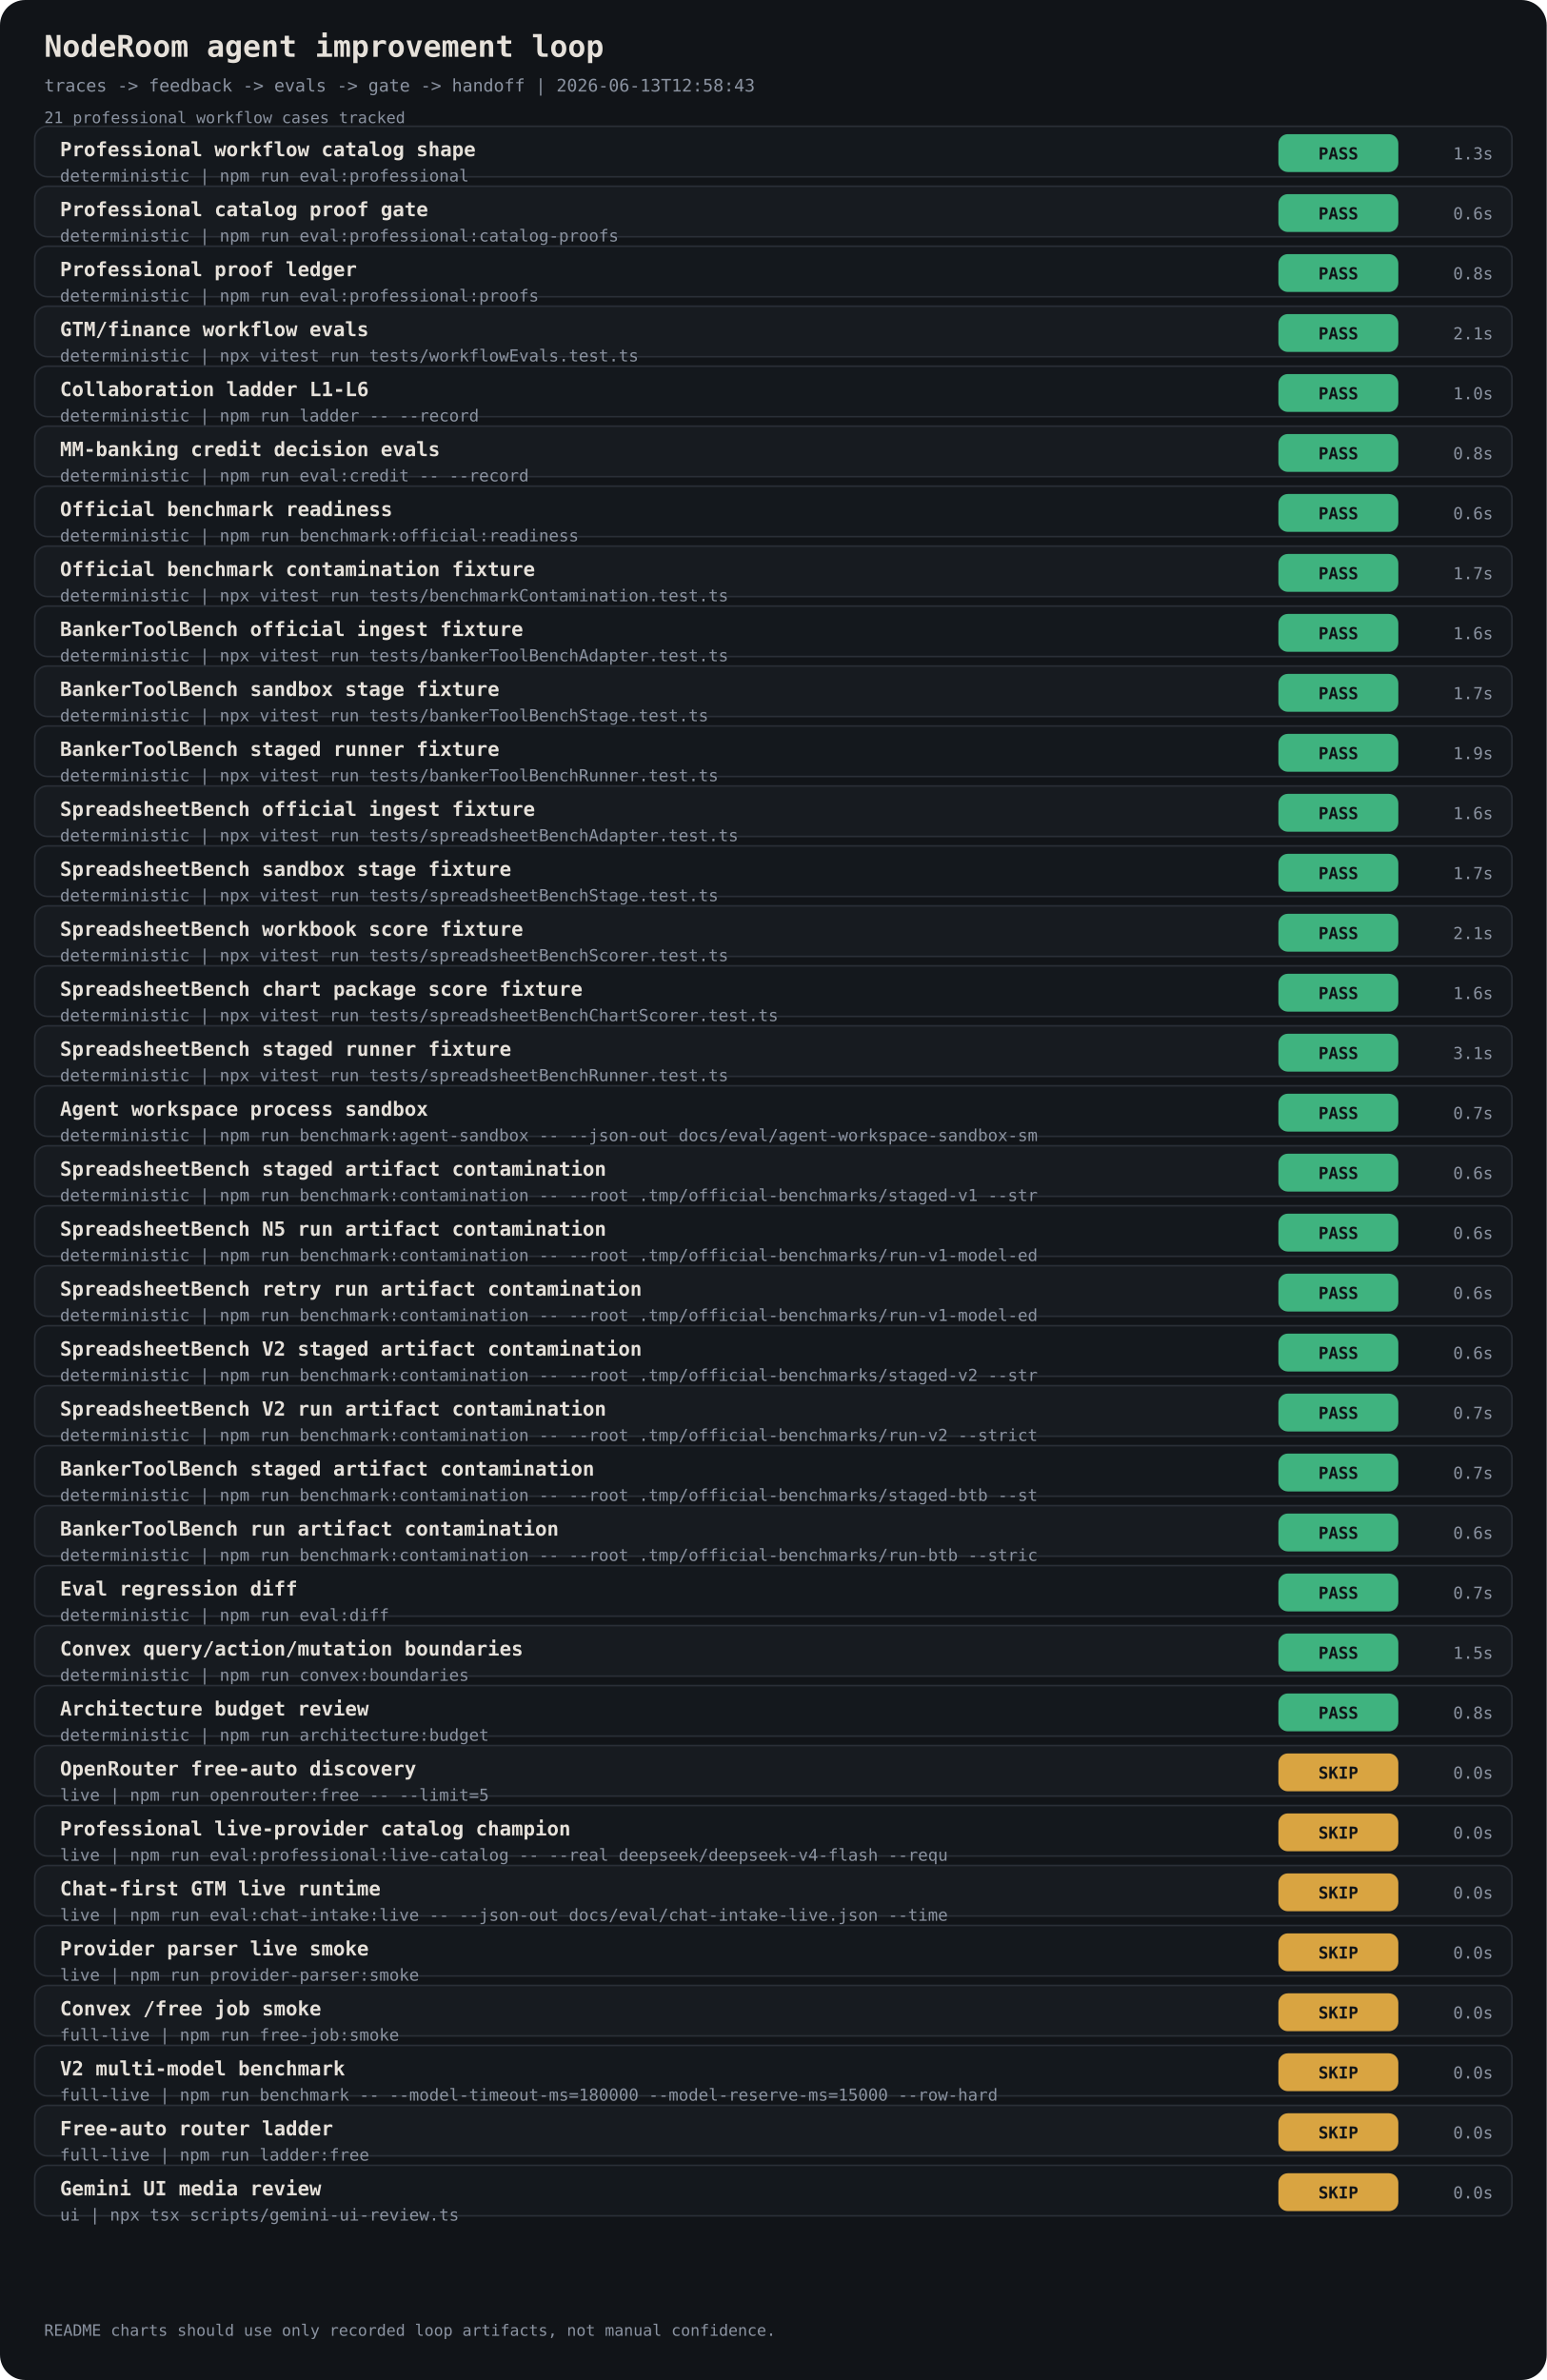
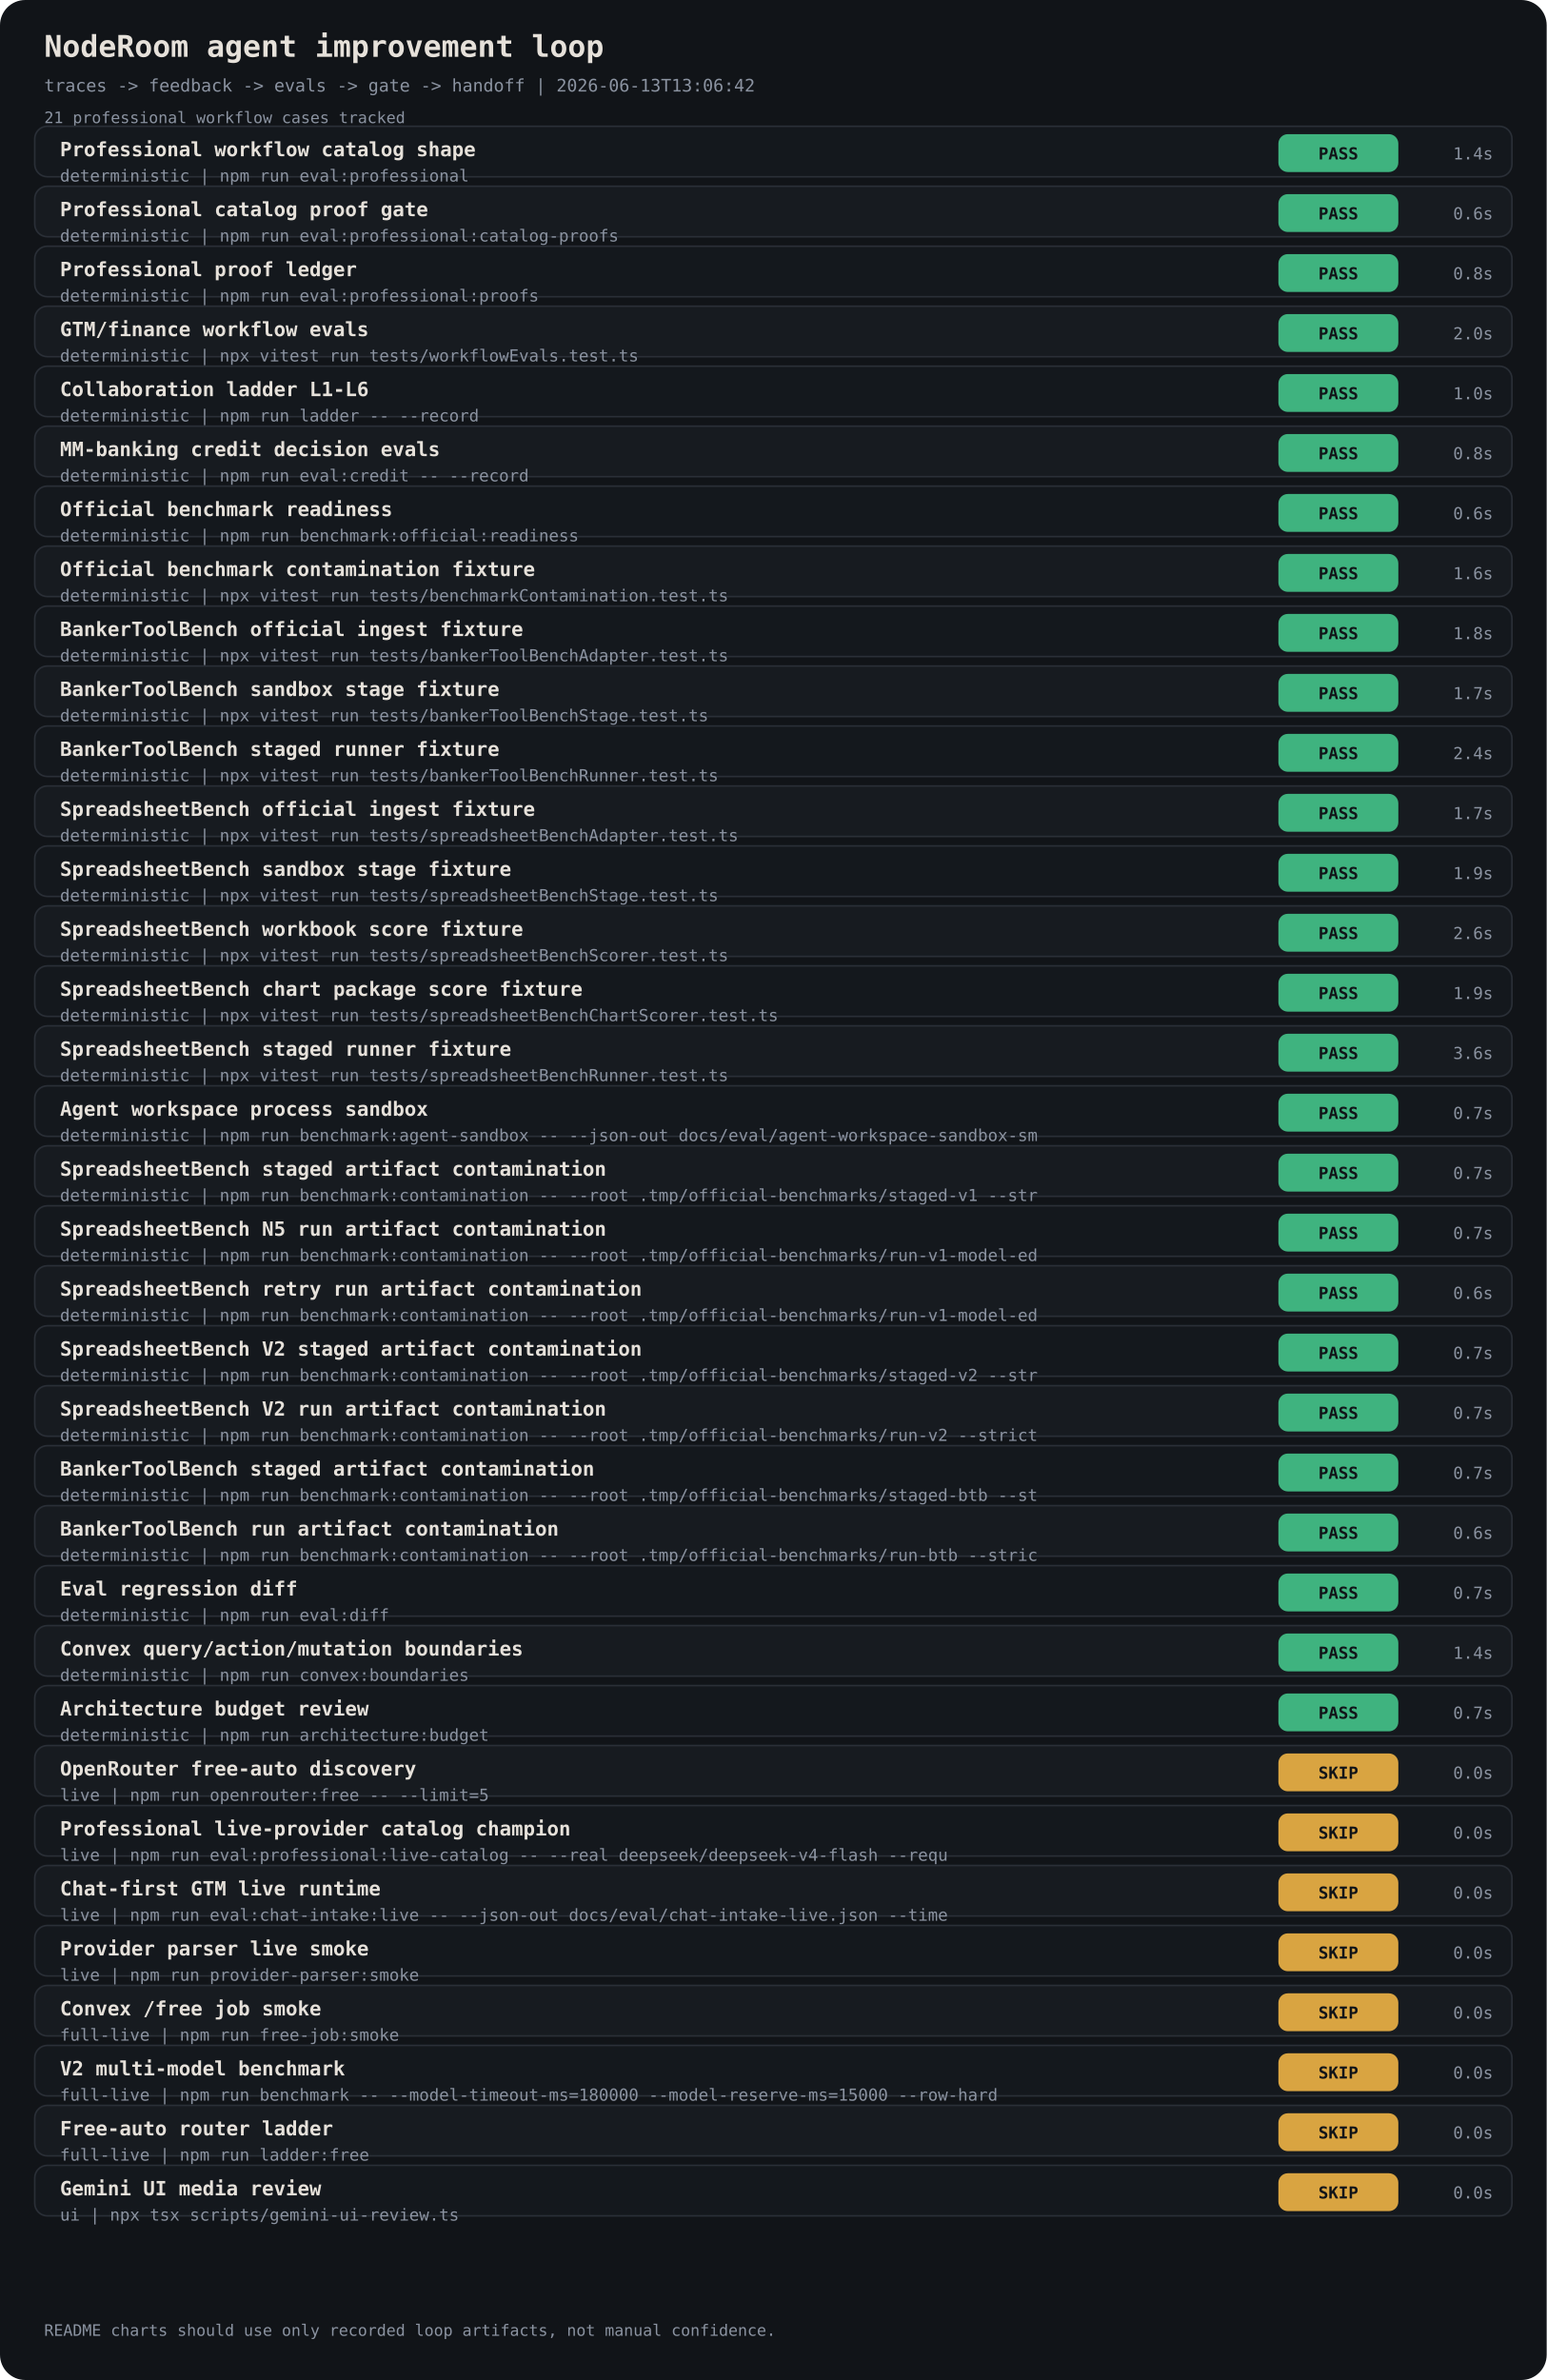
<svg xmlns="http://www.w3.org/2000/svg" width="980" height="1508" viewBox="0 0 980 1508" font-family="ui-monospace, 'JetBrains Mono', monospace">
  <rect width="980" height="1508" rx="16" fill="#111418" />
  <text x="28" y="36" fill="#E6E1DA" font-size="19" font-weight="700">NodeRoom agent improvement loop</text>
-   <text x="28" y="58" fill="#8B93A1" font-size="11">traces -&gt; feedback -&gt; evals -&gt; gate -&gt; handoff | 2026-06-13T12:58:43</text>
+   <text x="28" y="58" fill="#8B93A1" font-size="11">traces -&gt; feedback -&gt; evals -&gt; gate -&gt; handoff | 2026-06-13T13:06:42</text>
  <text x="28" y="78" fill="#8B93A1" font-size="10">21 professional workflow cases tracked</text>
  <rect x="22" y="80" width="936" height="32" rx="8" fill="#14181D" stroke="#2A2F37" />
  <text x="38" y="99" fill="#E6E1DA" font-size="12.5" font-weight="700">Professional workflow catalog shape</text>
  <text x="38" y="115" fill="#8B93A1" font-size="10.5">deterministic | npm run eval:professional</text>
  <rect x="810" y="85" width="76" height="24" rx="6" fill="#3FB37F" />
  <text x="848" y="101" fill="#111418" font-size="10.5" text-anchor="middle" font-weight="800">PASS</text>
-   <text x="946" y="101" fill="#8B93A1" font-size="10.5" text-anchor="end">1.3s</text>
+   <text x="946" y="101" fill="#8B93A1" font-size="10.5" text-anchor="end">1.4s</text>
  <rect x="22" y="118" width="936" height="32" rx="8" fill="#171B20" stroke="#2A2F37" />
  <text x="38" y="137" fill="#E6E1DA" font-size="12.5" font-weight="700">Professional catalog proof gate</text>
  <text x="38" y="153" fill="#8B93A1" font-size="10.5">deterministic | npm run eval:professional:catalog-proofs</text>
  <rect x="810" y="123" width="76" height="24" rx="6" fill="#3FB37F" />
  <text x="848" y="139" fill="#111418" font-size="10.5" text-anchor="middle" font-weight="800">PASS</text>
  <text x="946" y="139" fill="#8B93A1" font-size="10.5" text-anchor="end">0.6s</text>
  <rect x="22" y="156" width="936" height="32" rx="8" fill="#14181D" stroke="#2A2F37" />
  <text x="38" y="175" fill="#E6E1DA" font-size="12.5" font-weight="700">Professional proof ledger</text>
  <text x="38" y="191" fill="#8B93A1" font-size="10.5">deterministic | npm run eval:professional:proofs</text>
  <rect x="810" y="161" width="76" height="24" rx="6" fill="#3FB37F" />
  <text x="848" y="177" fill="#111418" font-size="10.5" text-anchor="middle" font-weight="800">PASS</text>
  <text x="946" y="177" fill="#8B93A1" font-size="10.5" text-anchor="end">0.8s</text>
  <rect x="22" y="194" width="936" height="32" rx="8" fill="#171B20" stroke="#2A2F37" />
  <text x="38" y="213" fill="#E6E1DA" font-size="12.5" font-weight="700">GTM/finance workflow evals</text>
  <text x="38" y="229" fill="#8B93A1" font-size="10.5">deterministic | npx vitest run tests/workflowEvals.test.ts</text>
  <rect x="810" y="199" width="76" height="24" rx="6" fill="#3FB37F" />
  <text x="848" y="215" fill="#111418" font-size="10.5" text-anchor="middle" font-weight="800">PASS</text>
-   <text x="946" y="215" fill="#8B93A1" font-size="10.5" text-anchor="end">2.1s</text>
+   <text x="946" y="215" fill="#8B93A1" font-size="10.5" text-anchor="end">2.0s</text>
  <rect x="22" y="232" width="936" height="32" rx="8" fill="#14181D" stroke="#2A2F37" />
  <text x="38" y="251" fill="#E6E1DA" font-size="12.5" font-weight="700">Collaboration ladder L1-L6</text>
  <text x="38" y="267" fill="#8B93A1" font-size="10.5">deterministic | npm run ladder -- --record</text>
  <rect x="810" y="237" width="76" height="24" rx="6" fill="#3FB37F" />
  <text x="848" y="253" fill="#111418" font-size="10.5" text-anchor="middle" font-weight="800">PASS</text>
  <text x="946" y="253" fill="#8B93A1" font-size="10.5" text-anchor="end">1.0s</text>
  <rect x="22" y="270" width="936" height="32" rx="8" fill="#171B20" stroke="#2A2F37" />
  <text x="38" y="289" fill="#E6E1DA" font-size="12.5" font-weight="700">MM-banking credit decision evals</text>
  <text x="38" y="305" fill="#8B93A1" font-size="10.5">deterministic | npm run eval:credit -- --record</text>
  <rect x="810" y="275" width="76" height="24" rx="6" fill="#3FB37F" />
  <text x="848" y="291" fill="#111418" font-size="10.5" text-anchor="middle" font-weight="800">PASS</text>
  <text x="946" y="291" fill="#8B93A1" font-size="10.5" text-anchor="end">0.8s</text>
  <rect x="22" y="308" width="936" height="32" rx="8" fill="#14181D" stroke="#2A2F37" />
  <text x="38" y="327" fill="#E6E1DA" font-size="12.5" font-weight="700">Official benchmark readiness</text>
  <text x="38" y="343" fill="#8B93A1" font-size="10.5">deterministic | npm run benchmark:official:readiness</text>
  <rect x="810" y="313" width="76" height="24" rx="6" fill="#3FB37F" />
  <text x="848" y="329" fill="#111418" font-size="10.5" text-anchor="middle" font-weight="800">PASS</text>
  <text x="946" y="329" fill="#8B93A1" font-size="10.5" text-anchor="end">0.6s</text>
  <rect x="22" y="346" width="936" height="32" rx="8" fill="#171B20" stroke="#2A2F37" />
  <text x="38" y="365" fill="#E6E1DA" font-size="12.5" font-weight="700">Official benchmark contamination fixture</text>
  <text x="38" y="381" fill="#8B93A1" font-size="10.5">deterministic | npx vitest run tests/benchmarkContamination.test.ts</text>
  <rect x="810" y="351" width="76" height="24" rx="6" fill="#3FB37F" />
  <text x="848" y="367" fill="#111418" font-size="10.5" text-anchor="middle" font-weight="800">PASS</text>
-   <text x="946" y="367" fill="#8B93A1" font-size="10.5" text-anchor="end">1.7s</text>
+   <text x="946" y="367" fill="#8B93A1" font-size="10.5" text-anchor="end">1.6s</text>
  <rect x="22" y="384" width="936" height="32" rx="8" fill="#14181D" stroke="#2A2F37" />
  <text x="38" y="403" fill="#E6E1DA" font-size="12.5" font-weight="700">BankerToolBench official ingest fixture</text>
  <text x="38" y="419" fill="#8B93A1" font-size="10.5">deterministic | npx vitest run tests/bankerToolBenchAdapter.test.ts</text>
  <rect x="810" y="389" width="76" height="24" rx="6" fill="#3FB37F" />
  <text x="848" y="405" fill="#111418" font-size="10.5" text-anchor="middle" font-weight="800">PASS</text>
-   <text x="946" y="405" fill="#8B93A1" font-size="10.5" text-anchor="end">1.6s</text>
+   <text x="946" y="405" fill="#8B93A1" font-size="10.5" text-anchor="end">1.8s</text>
  <rect x="22" y="422" width="936" height="32" rx="8" fill="#171B20" stroke="#2A2F37" />
  <text x="38" y="441" fill="#E6E1DA" font-size="12.5" font-weight="700">BankerToolBench sandbox stage fixture</text>
  <text x="38" y="457" fill="#8B93A1" font-size="10.5">deterministic | npx vitest run tests/bankerToolBenchStage.test.ts</text>
  <rect x="810" y="427" width="76" height="24" rx="6" fill="#3FB37F" />
  <text x="848" y="443" fill="#111418" font-size="10.5" text-anchor="middle" font-weight="800">PASS</text>
  <text x="946" y="443" fill="#8B93A1" font-size="10.5" text-anchor="end">1.7s</text>
  <rect x="22" y="460" width="936" height="32" rx="8" fill="#14181D" stroke="#2A2F37" />
  <text x="38" y="479" fill="#E6E1DA" font-size="12.5" font-weight="700">BankerToolBench staged runner fixture</text>
  <text x="38" y="495" fill="#8B93A1" font-size="10.5">deterministic | npx vitest run tests/bankerToolBenchRunner.test.ts</text>
  <rect x="810" y="465" width="76" height="24" rx="6" fill="#3FB37F" />
  <text x="848" y="481" fill="#111418" font-size="10.5" text-anchor="middle" font-weight="800">PASS</text>
-   <text x="946" y="481" fill="#8B93A1" font-size="10.5" text-anchor="end">1.9s</text>
+   <text x="946" y="481" fill="#8B93A1" font-size="10.5" text-anchor="end">2.4s</text>
  <rect x="22" y="498" width="936" height="32" rx="8" fill="#171B20" stroke="#2A2F37" />
  <text x="38" y="517" fill="#E6E1DA" font-size="12.5" font-weight="700">SpreadsheetBench official ingest fixture</text>
  <text x="38" y="533" fill="#8B93A1" font-size="10.5">deterministic | npx vitest run tests/spreadsheetBenchAdapter.test.ts</text>
  <rect x="810" y="503" width="76" height="24" rx="6" fill="#3FB37F" />
  <text x="848" y="519" fill="#111418" font-size="10.5" text-anchor="middle" font-weight="800">PASS</text>
-   <text x="946" y="519" fill="#8B93A1" font-size="10.5" text-anchor="end">1.6s</text>
+   <text x="946" y="519" fill="#8B93A1" font-size="10.5" text-anchor="end">1.7s</text>
  <rect x="22" y="536" width="936" height="32" rx="8" fill="#14181D" stroke="#2A2F37" />
  <text x="38" y="555" fill="#E6E1DA" font-size="12.5" font-weight="700">SpreadsheetBench sandbox stage fixture</text>
  <text x="38" y="571" fill="#8B93A1" font-size="10.5">deterministic | npx vitest run tests/spreadsheetBenchStage.test.ts</text>
  <rect x="810" y="541" width="76" height="24" rx="6" fill="#3FB37F" />
  <text x="848" y="557" fill="#111418" font-size="10.5" text-anchor="middle" font-weight="800">PASS</text>
-   <text x="946" y="557" fill="#8B93A1" font-size="10.5" text-anchor="end">1.7s</text>
+   <text x="946" y="557" fill="#8B93A1" font-size="10.5" text-anchor="end">1.9s</text>
  <rect x="22" y="574" width="936" height="32" rx="8" fill="#171B20" stroke="#2A2F37" />
  <text x="38" y="593" fill="#E6E1DA" font-size="12.5" font-weight="700">SpreadsheetBench workbook score fixture</text>
  <text x="38" y="609" fill="#8B93A1" font-size="10.5">deterministic | npx vitest run tests/spreadsheetBenchScorer.test.ts</text>
  <rect x="810" y="579" width="76" height="24" rx="6" fill="#3FB37F" />
  <text x="848" y="595" fill="#111418" font-size="10.5" text-anchor="middle" font-weight="800">PASS</text>
-   <text x="946" y="595" fill="#8B93A1" font-size="10.5" text-anchor="end">2.1s</text>
+   <text x="946" y="595" fill="#8B93A1" font-size="10.5" text-anchor="end">2.6s</text>
  <rect x="22" y="612" width="936" height="32" rx="8" fill="#14181D" stroke="#2A2F37" />
  <text x="38" y="631" fill="#E6E1DA" font-size="12.5" font-weight="700">SpreadsheetBench chart package score fixture</text>
  <text x="38" y="647" fill="#8B93A1" font-size="10.5">deterministic | npx vitest run tests/spreadsheetBenchChartScorer.test.ts</text>
  <rect x="810" y="617" width="76" height="24" rx="6" fill="#3FB37F" />
  <text x="848" y="633" fill="#111418" font-size="10.5" text-anchor="middle" font-weight="800">PASS</text>
-   <text x="946" y="633" fill="#8B93A1" font-size="10.5" text-anchor="end">1.6s</text>
+   <text x="946" y="633" fill="#8B93A1" font-size="10.5" text-anchor="end">1.9s</text>
  <rect x="22" y="650" width="936" height="32" rx="8" fill="#171B20" stroke="#2A2F37" />
  <text x="38" y="669" fill="#E6E1DA" font-size="12.5" font-weight="700">SpreadsheetBench staged runner fixture</text>
  <text x="38" y="685" fill="#8B93A1" font-size="10.5">deterministic | npx vitest run tests/spreadsheetBenchRunner.test.ts</text>
  <rect x="810" y="655" width="76" height="24" rx="6" fill="#3FB37F" />
  <text x="848" y="671" fill="#111418" font-size="10.5" text-anchor="middle" font-weight="800">PASS</text>
-   <text x="946" y="671" fill="#8B93A1" font-size="10.5" text-anchor="end">3.1s</text>
+   <text x="946" y="671" fill="#8B93A1" font-size="10.5" text-anchor="end">3.6s</text>
  <rect x="22" y="688" width="936" height="32" rx="8" fill="#14181D" stroke="#2A2F37" />
  <text x="38" y="707" fill="#E6E1DA" font-size="12.5" font-weight="700">Agent workspace process sandbox</text>
  <text x="38" y="723" fill="#8B93A1" font-size="10.5">deterministic | npm run benchmark:agent-sandbox -- --json-out docs/eval/agent-workspace-sandbox-sm</text>
  <rect x="810" y="693" width="76" height="24" rx="6" fill="#3FB37F" />
  <text x="848" y="709" fill="#111418" font-size="10.5" text-anchor="middle" font-weight="800">PASS</text>
  <text x="946" y="709" fill="#8B93A1" font-size="10.5" text-anchor="end">0.7s</text>
  <rect x="22" y="726" width="936" height="32" rx="8" fill="#171B20" stroke="#2A2F37" />
  <text x="38" y="745" fill="#E6E1DA" font-size="12.5" font-weight="700">SpreadsheetBench staged artifact contamination</text>
  <text x="38" y="761" fill="#8B93A1" font-size="10.5">deterministic | npm run benchmark:contamination -- --root .tmp/official-benchmarks/staged-v1 --str</text>
  <rect x="810" y="731" width="76" height="24" rx="6" fill="#3FB37F" />
  <text x="848" y="747" fill="#111418" font-size="10.5" text-anchor="middle" font-weight="800">PASS</text>
-   <text x="946" y="747" fill="#8B93A1" font-size="10.5" text-anchor="end">0.6s</text>
+   <text x="946" y="747" fill="#8B93A1" font-size="10.5" text-anchor="end">0.7s</text>
  <rect x="22" y="764" width="936" height="32" rx="8" fill="#14181D" stroke="#2A2F37" />
  <text x="38" y="783" fill="#E6E1DA" font-size="12.5" font-weight="700">SpreadsheetBench N5 run artifact contamination</text>
  <text x="38" y="799" fill="#8B93A1" font-size="10.5">deterministic | npm run benchmark:contamination -- --root .tmp/official-benchmarks/run-v1-model-ed</text>
  <rect x="810" y="769" width="76" height="24" rx="6" fill="#3FB37F" />
  <text x="848" y="785" fill="#111418" font-size="10.5" text-anchor="middle" font-weight="800">PASS</text>
-   <text x="946" y="785" fill="#8B93A1" font-size="10.5" text-anchor="end">0.6s</text>
+   <text x="946" y="785" fill="#8B93A1" font-size="10.5" text-anchor="end">0.7s</text>
  <rect x="22" y="802" width="936" height="32" rx="8" fill="#171B20" stroke="#2A2F37" />
  <text x="38" y="821" fill="#E6E1DA" font-size="12.5" font-weight="700">SpreadsheetBench retry run artifact contamination</text>
  <text x="38" y="837" fill="#8B93A1" font-size="10.5">deterministic | npm run benchmark:contamination -- --root .tmp/official-benchmarks/run-v1-model-ed</text>
  <rect x="810" y="807" width="76" height="24" rx="6" fill="#3FB37F" />
  <text x="848" y="823" fill="#111418" font-size="10.5" text-anchor="middle" font-weight="800">PASS</text>
  <text x="946" y="823" fill="#8B93A1" font-size="10.5" text-anchor="end">0.6s</text>
  <rect x="22" y="840" width="936" height="32" rx="8" fill="#14181D" stroke="#2A2F37" />
  <text x="38" y="859" fill="#E6E1DA" font-size="12.5" font-weight="700">SpreadsheetBench V2 staged artifact contamination</text>
  <text x="38" y="875" fill="#8B93A1" font-size="10.5">deterministic | npm run benchmark:contamination -- --root .tmp/official-benchmarks/staged-v2 --str</text>
  <rect x="810" y="845" width="76" height="24" rx="6" fill="#3FB37F" />
  <text x="848" y="861" fill="#111418" font-size="10.5" text-anchor="middle" font-weight="800">PASS</text>
-   <text x="946" y="861" fill="#8B93A1" font-size="10.5" text-anchor="end">0.6s</text>
+   <text x="946" y="861" fill="#8B93A1" font-size="10.5" text-anchor="end">0.7s</text>
  <rect x="22" y="878" width="936" height="32" rx="8" fill="#171B20" stroke="#2A2F37" />
  <text x="38" y="897" fill="#E6E1DA" font-size="12.5" font-weight="700">SpreadsheetBench V2 run artifact contamination</text>
  <text x="38" y="913" fill="#8B93A1" font-size="10.5">deterministic | npm run benchmark:contamination -- --root .tmp/official-benchmarks/run-v2 --strict</text>
  <rect x="810" y="883" width="76" height="24" rx="6" fill="#3FB37F" />
  <text x="848" y="899" fill="#111418" font-size="10.5" text-anchor="middle" font-weight="800">PASS</text>
  <text x="946" y="899" fill="#8B93A1" font-size="10.5" text-anchor="end">0.7s</text>
  <rect x="22" y="916" width="936" height="32" rx="8" fill="#14181D" stroke="#2A2F37" />
  <text x="38" y="935" fill="#E6E1DA" font-size="12.5" font-weight="700">BankerToolBench staged artifact contamination</text>
  <text x="38" y="951" fill="#8B93A1" font-size="10.5">deterministic | npm run benchmark:contamination -- --root .tmp/official-benchmarks/staged-btb --st</text>
  <rect x="810" y="921" width="76" height="24" rx="6" fill="#3FB37F" />
  <text x="848" y="937" fill="#111418" font-size="10.5" text-anchor="middle" font-weight="800">PASS</text>
  <text x="946" y="937" fill="#8B93A1" font-size="10.5" text-anchor="end">0.7s</text>
  <rect x="22" y="954" width="936" height="32" rx="8" fill="#171B20" stroke="#2A2F37" />
  <text x="38" y="973" fill="#E6E1DA" font-size="12.5" font-weight="700">BankerToolBench run artifact contamination</text>
  <text x="38" y="989" fill="#8B93A1" font-size="10.5">deterministic | npm run benchmark:contamination -- --root .tmp/official-benchmarks/run-btb --stric</text>
  <rect x="810" y="959" width="76" height="24" rx="6" fill="#3FB37F" />
  <text x="848" y="975" fill="#111418" font-size="10.5" text-anchor="middle" font-weight="800">PASS</text>
  <text x="946" y="975" fill="#8B93A1" font-size="10.5" text-anchor="end">0.6s</text>
  <rect x="22" y="992" width="936" height="32" rx="8" fill="#14181D" stroke="#2A2F37" />
  <text x="38" y="1011" fill="#E6E1DA" font-size="12.5" font-weight="700">Eval regression diff</text>
  <text x="38" y="1027" fill="#8B93A1" font-size="10.5">deterministic | npm run eval:diff</text>
  <rect x="810" y="997" width="76" height="24" rx="6" fill="#3FB37F" />
  <text x="848" y="1013" fill="#111418" font-size="10.5" text-anchor="middle" font-weight="800">PASS</text>
  <text x="946" y="1013" fill="#8B93A1" font-size="10.5" text-anchor="end">0.7s</text>
  <rect x="22" y="1030" width="936" height="32" rx="8" fill="#171B20" stroke="#2A2F37" />
  <text x="38" y="1049" fill="#E6E1DA" font-size="12.5" font-weight="700">Convex query/action/mutation boundaries</text>
  <text x="38" y="1065" fill="#8B93A1" font-size="10.5">deterministic | npm run convex:boundaries</text>
  <rect x="810" y="1035" width="76" height="24" rx="6" fill="#3FB37F" />
  <text x="848" y="1051" fill="#111418" font-size="10.5" text-anchor="middle" font-weight="800">PASS</text>
-   <text x="946" y="1051" fill="#8B93A1" font-size="10.5" text-anchor="end">1.5s</text>
+   <text x="946" y="1051" fill="#8B93A1" font-size="10.5" text-anchor="end">1.4s</text>
  <rect x="22" y="1068" width="936" height="32" rx="8" fill="#14181D" stroke="#2A2F37" />
  <text x="38" y="1087" fill="#E6E1DA" font-size="12.5" font-weight="700">Architecture budget review</text>
  <text x="38" y="1103" fill="#8B93A1" font-size="10.5">deterministic | npm run architecture:budget</text>
  <rect x="810" y="1073" width="76" height="24" rx="6" fill="#3FB37F" />
  <text x="848" y="1089" fill="#111418" font-size="10.5" text-anchor="middle" font-weight="800">PASS</text>
-   <text x="946" y="1089" fill="#8B93A1" font-size="10.5" text-anchor="end">0.8s</text>
+   <text x="946" y="1089" fill="#8B93A1" font-size="10.5" text-anchor="end">0.7s</text>
  <rect x="22" y="1106" width="936" height="32" rx="8" fill="#171B20" stroke="#2A2F37" />
  <text x="38" y="1125" fill="#E6E1DA" font-size="12.5" font-weight="700">OpenRouter free-auto discovery</text>
  <text x="38" y="1141" fill="#8B93A1" font-size="10.5">live | npm run openrouter:free -- --limit=5</text>
  <rect x="810" y="1111" width="76" height="24" rx="6" fill="#D9A441" />
  <text x="848" y="1127" fill="#111418" font-size="10.5" text-anchor="middle" font-weight="800">SKIP</text>
  <text x="946" y="1127" fill="#8B93A1" font-size="10.5" text-anchor="end">0.0s</text>
  <rect x="22" y="1144" width="936" height="32" rx="8" fill="#14181D" stroke="#2A2F37" />
  <text x="38" y="1163" fill="#E6E1DA" font-size="12.5" font-weight="700">Professional live-provider catalog champion</text>
  <text x="38" y="1179" fill="#8B93A1" font-size="10.5">live | npm run eval:professional:live-catalog -- --real deepseek/deepseek-v4-flash --requ</text>
  <rect x="810" y="1149" width="76" height="24" rx="6" fill="#D9A441" />
  <text x="848" y="1165" fill="#111418" font-size="10.5" text-anchor="middle" font-weight="800">SKIP</text>
  <text x="946" y="1165" fill="#8B93A1" font-size="10.5" text-anchor="end">0.0s</text>
  <rect x="22" y="1182" width="936" height="32" rx="8" fill="#171B20" stroke="#2A2F37" />
  <text x="38" y="1201" fill="#E6E1DA" font-size="12.5" font-weight="700">Chat-first GTM live runtime</text>
  <text x="38" y="1217" fill="#8B93A1" font-size="10.5">live | npm run eval:chat-intake:live -- --json-out docs/eval/chat-intake-live.json --time</text>
  <rect x="810" y="1187" width="76" height="24" rx="6" fill="#D9A441" />
  <text x="848" y="1203" fill="#111418" font-size="10.5" text-anchor="middle" font-weight="800">SKIP</text>
  <text x="946" y="1203" fill="#8B93A1" font-size="10.5" text-anchor="end">0.0s</text>
  <rect x="22" y="1220" width="936" height="32" rx="8" fill="#14181D" stroke="#2A2F37" />
  <text x="38" y="1239" fill="#E6E1DA" font-size="12.5" font-weight="700">Provider parser live smoke</text>
  <text x="38" y="1255" fill="#8B93A1" font-size="10.5">live | npm run provider-parser:smoke</text>
  <rect x="810" y="1225" width="76" height="24" rx="6" fill="#D9A441" />
  <text x="848" y="1241" fill="#111418" font-size="10.5" text-anchor="middle" font-weight="800">SKIP</text>
  <text x="946" y="1241" fill="#8B93A1" font-size="10.5" text-anchor="end">0.0s</text>
  <rect x="22" y="1258" width="936" height="32" rx="8" fill="#171B20" stroke="#2A2F37" />
  <text x="38" y="1277" fill="#E6E1DA" font-size="12.5" font-weight="700">Convex /free job smoke</text>
  <text x="38" y="1293" fill="#8B93A1" font-size="10.5">full-live | npm run free-job:smoke</text>
  <rect x="810" y="1263" width="76" height="24" rx="6" fill="#D9A441" />
  <text x="848" y="1279" fill="#111418" font-size="10.5" text-anchor="middle" font-weight="800">SKIP</text>
  <text x="946" y="1279" fill="#8B93A1" font-size="10.5" text-anchor="end">0.0s</text>
  <rect x="22" y="1296" width="936" height="32" rx="8" fill="#14181D" stroke="#2A2F37" />
  <text x="38" y="1315" fill="#E6E1DA" font-size="12.5" font-weight="700">V2 multi-model benchmark</text>
  <text x="38" y="1331" fill="#8B93A1" font-size="10.5">full-live | npm run benchmark -- --model-timeout-ms=180000 --model-reserve-ms=15000 --row-hard</text>
  <rect x="810" y="1301" width="76" height="24" rx="6" fill="#D9A441" />
  <text x="848" y="1317" fill="#111418" font-size="10.5" text-anchor="middle" font-weight="800">SKIP</text>
  <text x="946" y="1317" fill="#8B93A1" font-size="10.5" text-anchor="end">0.0s</text>
  <rect x="22" y="1334" width="936" height="32" rx="8" fill="#171B20" stroke="#2A2F37" />
  <text x="38" y="1353" fill="#E6E1DA" font-size="12.5" font-weight="700">Free-auto router ladder</text>
  <text x="38" y="1369" fill="#8B93A1" font-size="10.5">full-live | npm run ladder:free</text>
  <rect x="810" y="1339" width="76" height="24" rx="6" fill="#D9A441" />
  <text x="848" y="1355" fill="#111418" font-size="10.5" text-anchor="middle" font-weight="800">SKIP</text>
  <text x="946" y="1355" fill="#8B93A1" font-size="10.5" text-anchor="end">0.0s</text>
  <rect x="22" y="1372" width="936" height="32" rx="8" fill="#14181D" stroke="#2A2F37" />
  <text x="38" y="1391" fill="#E6E1DA" font-size="12.5" font-weight="700">Gemini UI media review</text>
  <text x="38" y="1407" fill="#8B93A1" font-size="10.5">ui | npx tsx scripts/gemini-ui-review.ts</text>
  <rect x="810" y="1377" width="76" height="24" rx="6" fill="#D9A441" />
  <text x="848" y="1393" fill="#111418" font-size="10.5" text-anchor="middle" font-weight="800">SKIP</text>
  <text x="946" y="1393" fill="#8B93A1" font-size="10.5" text-anchor="end">0.0s</text>
  <text x="28" y="1480" fill="#8B93A1" font-size="10">README charts should use only recorded loop artifacts, not manual confidence.</text>
</svg>
